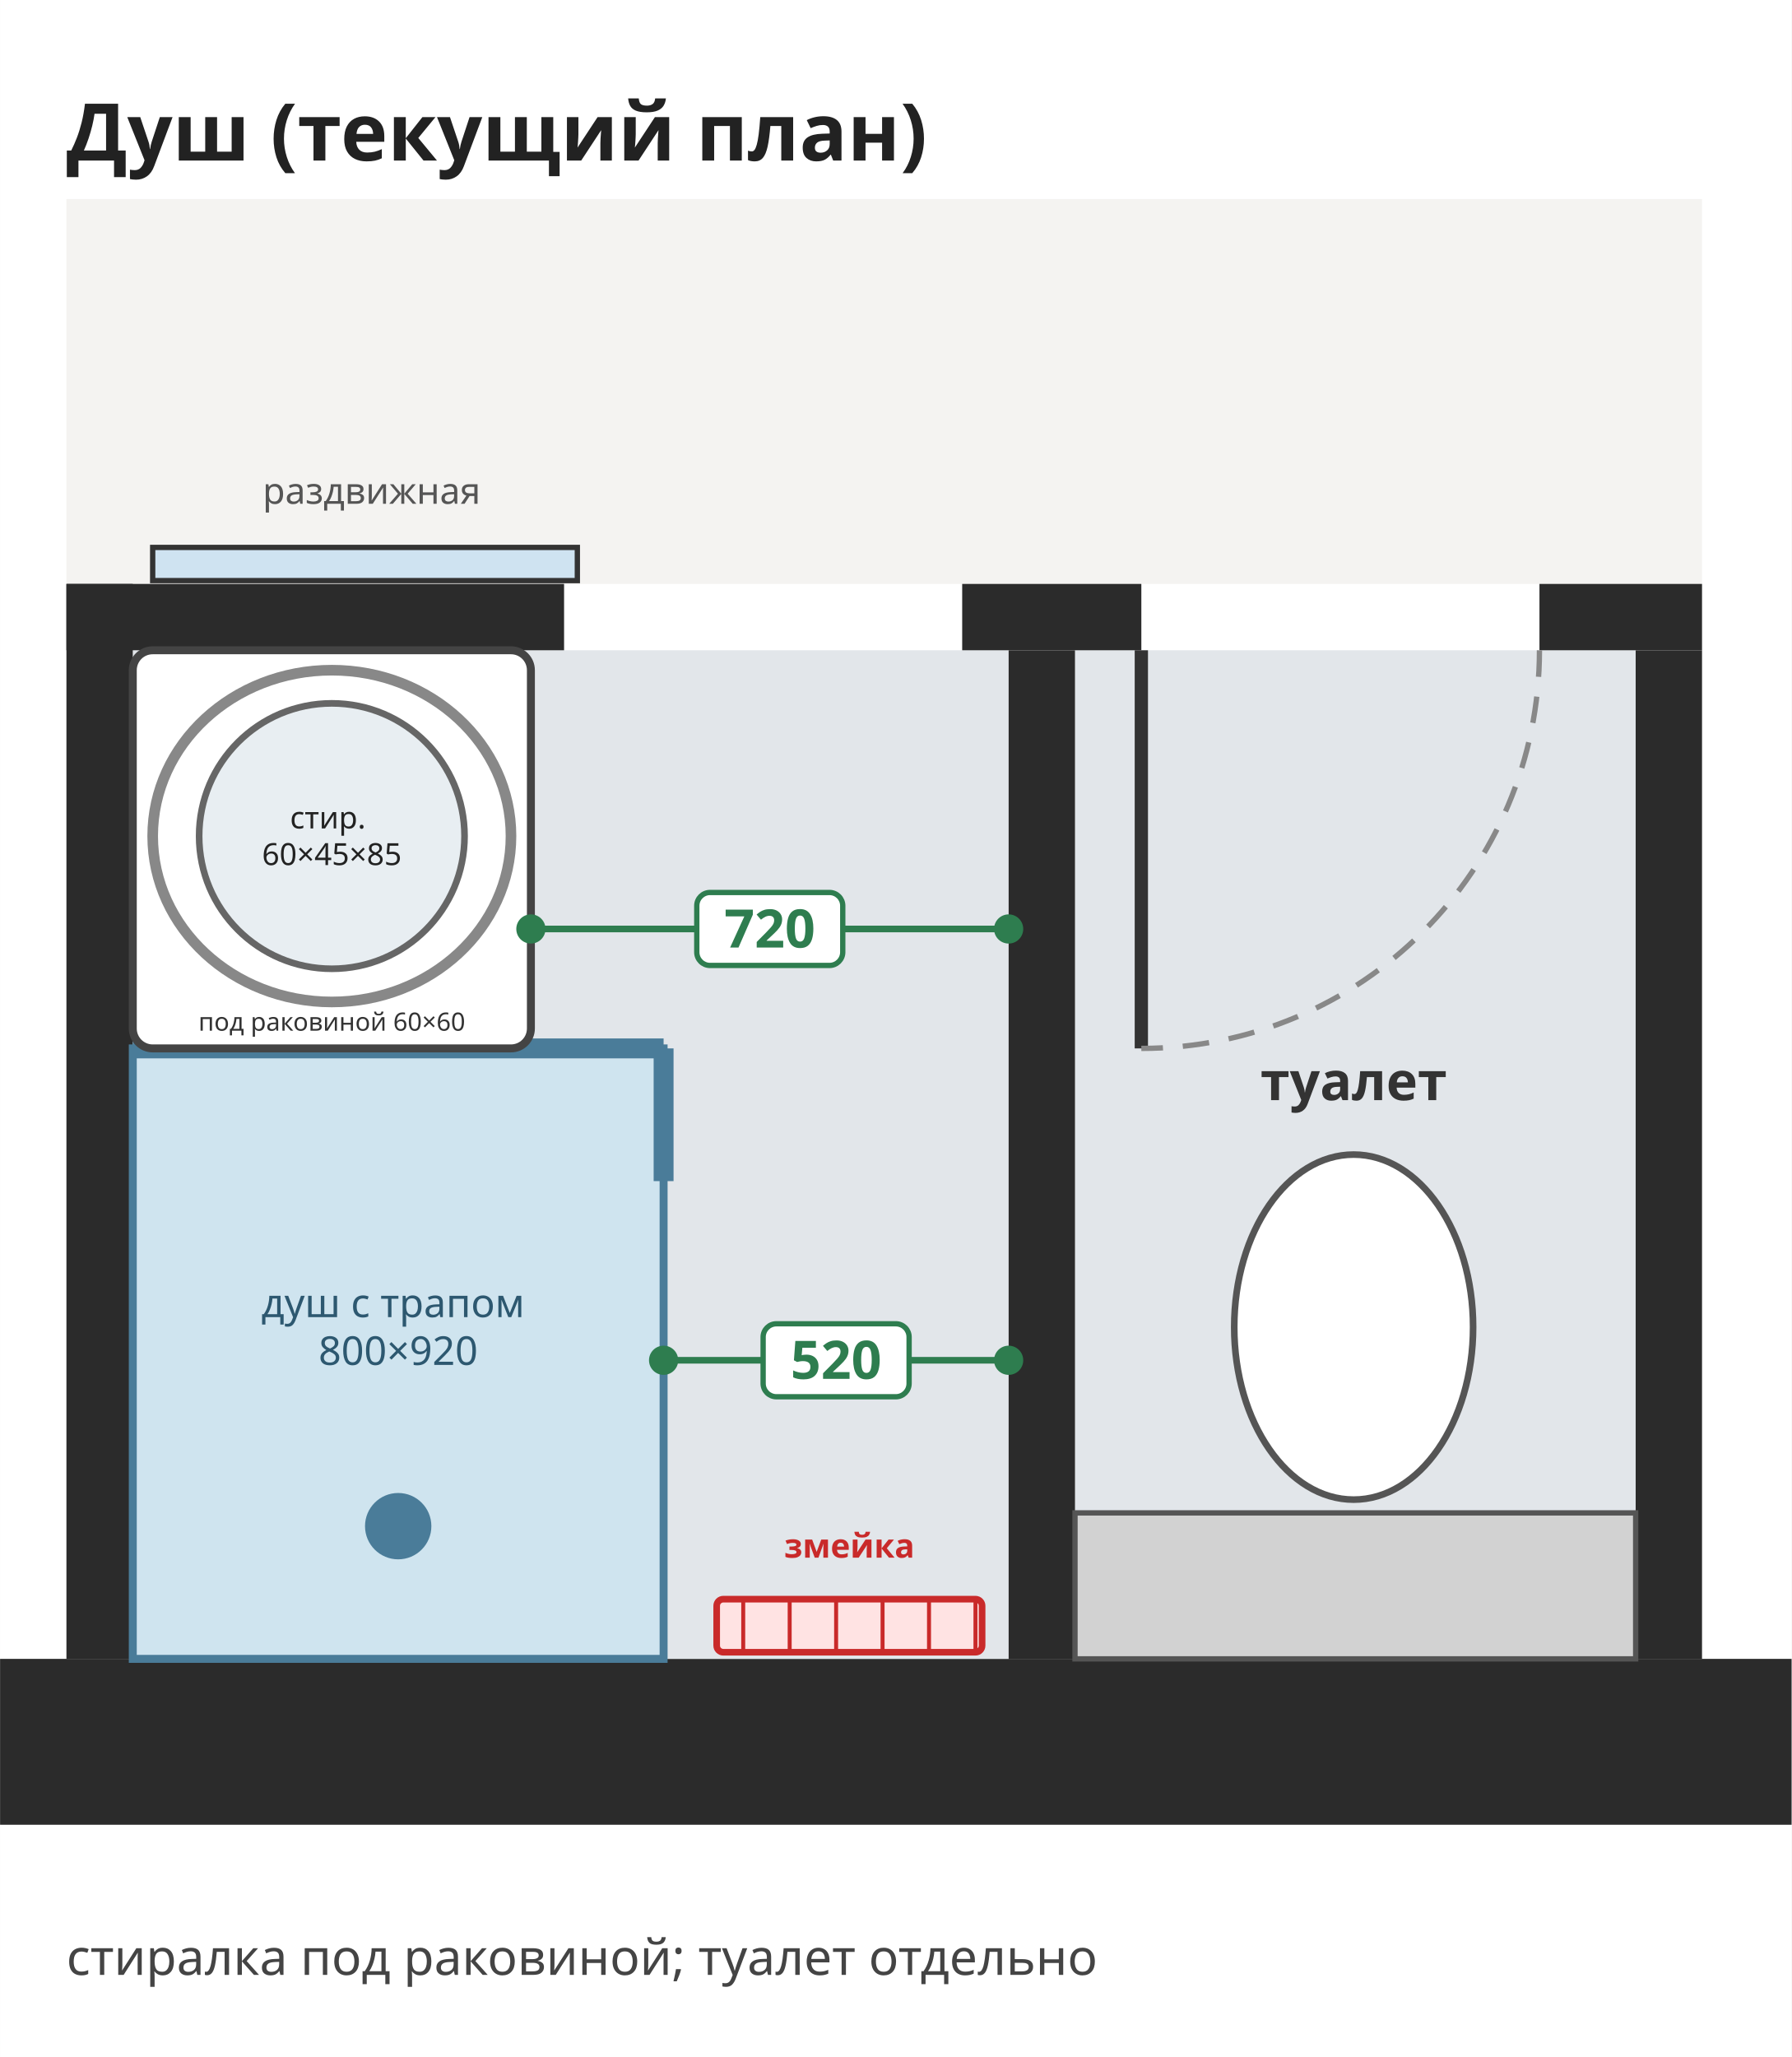
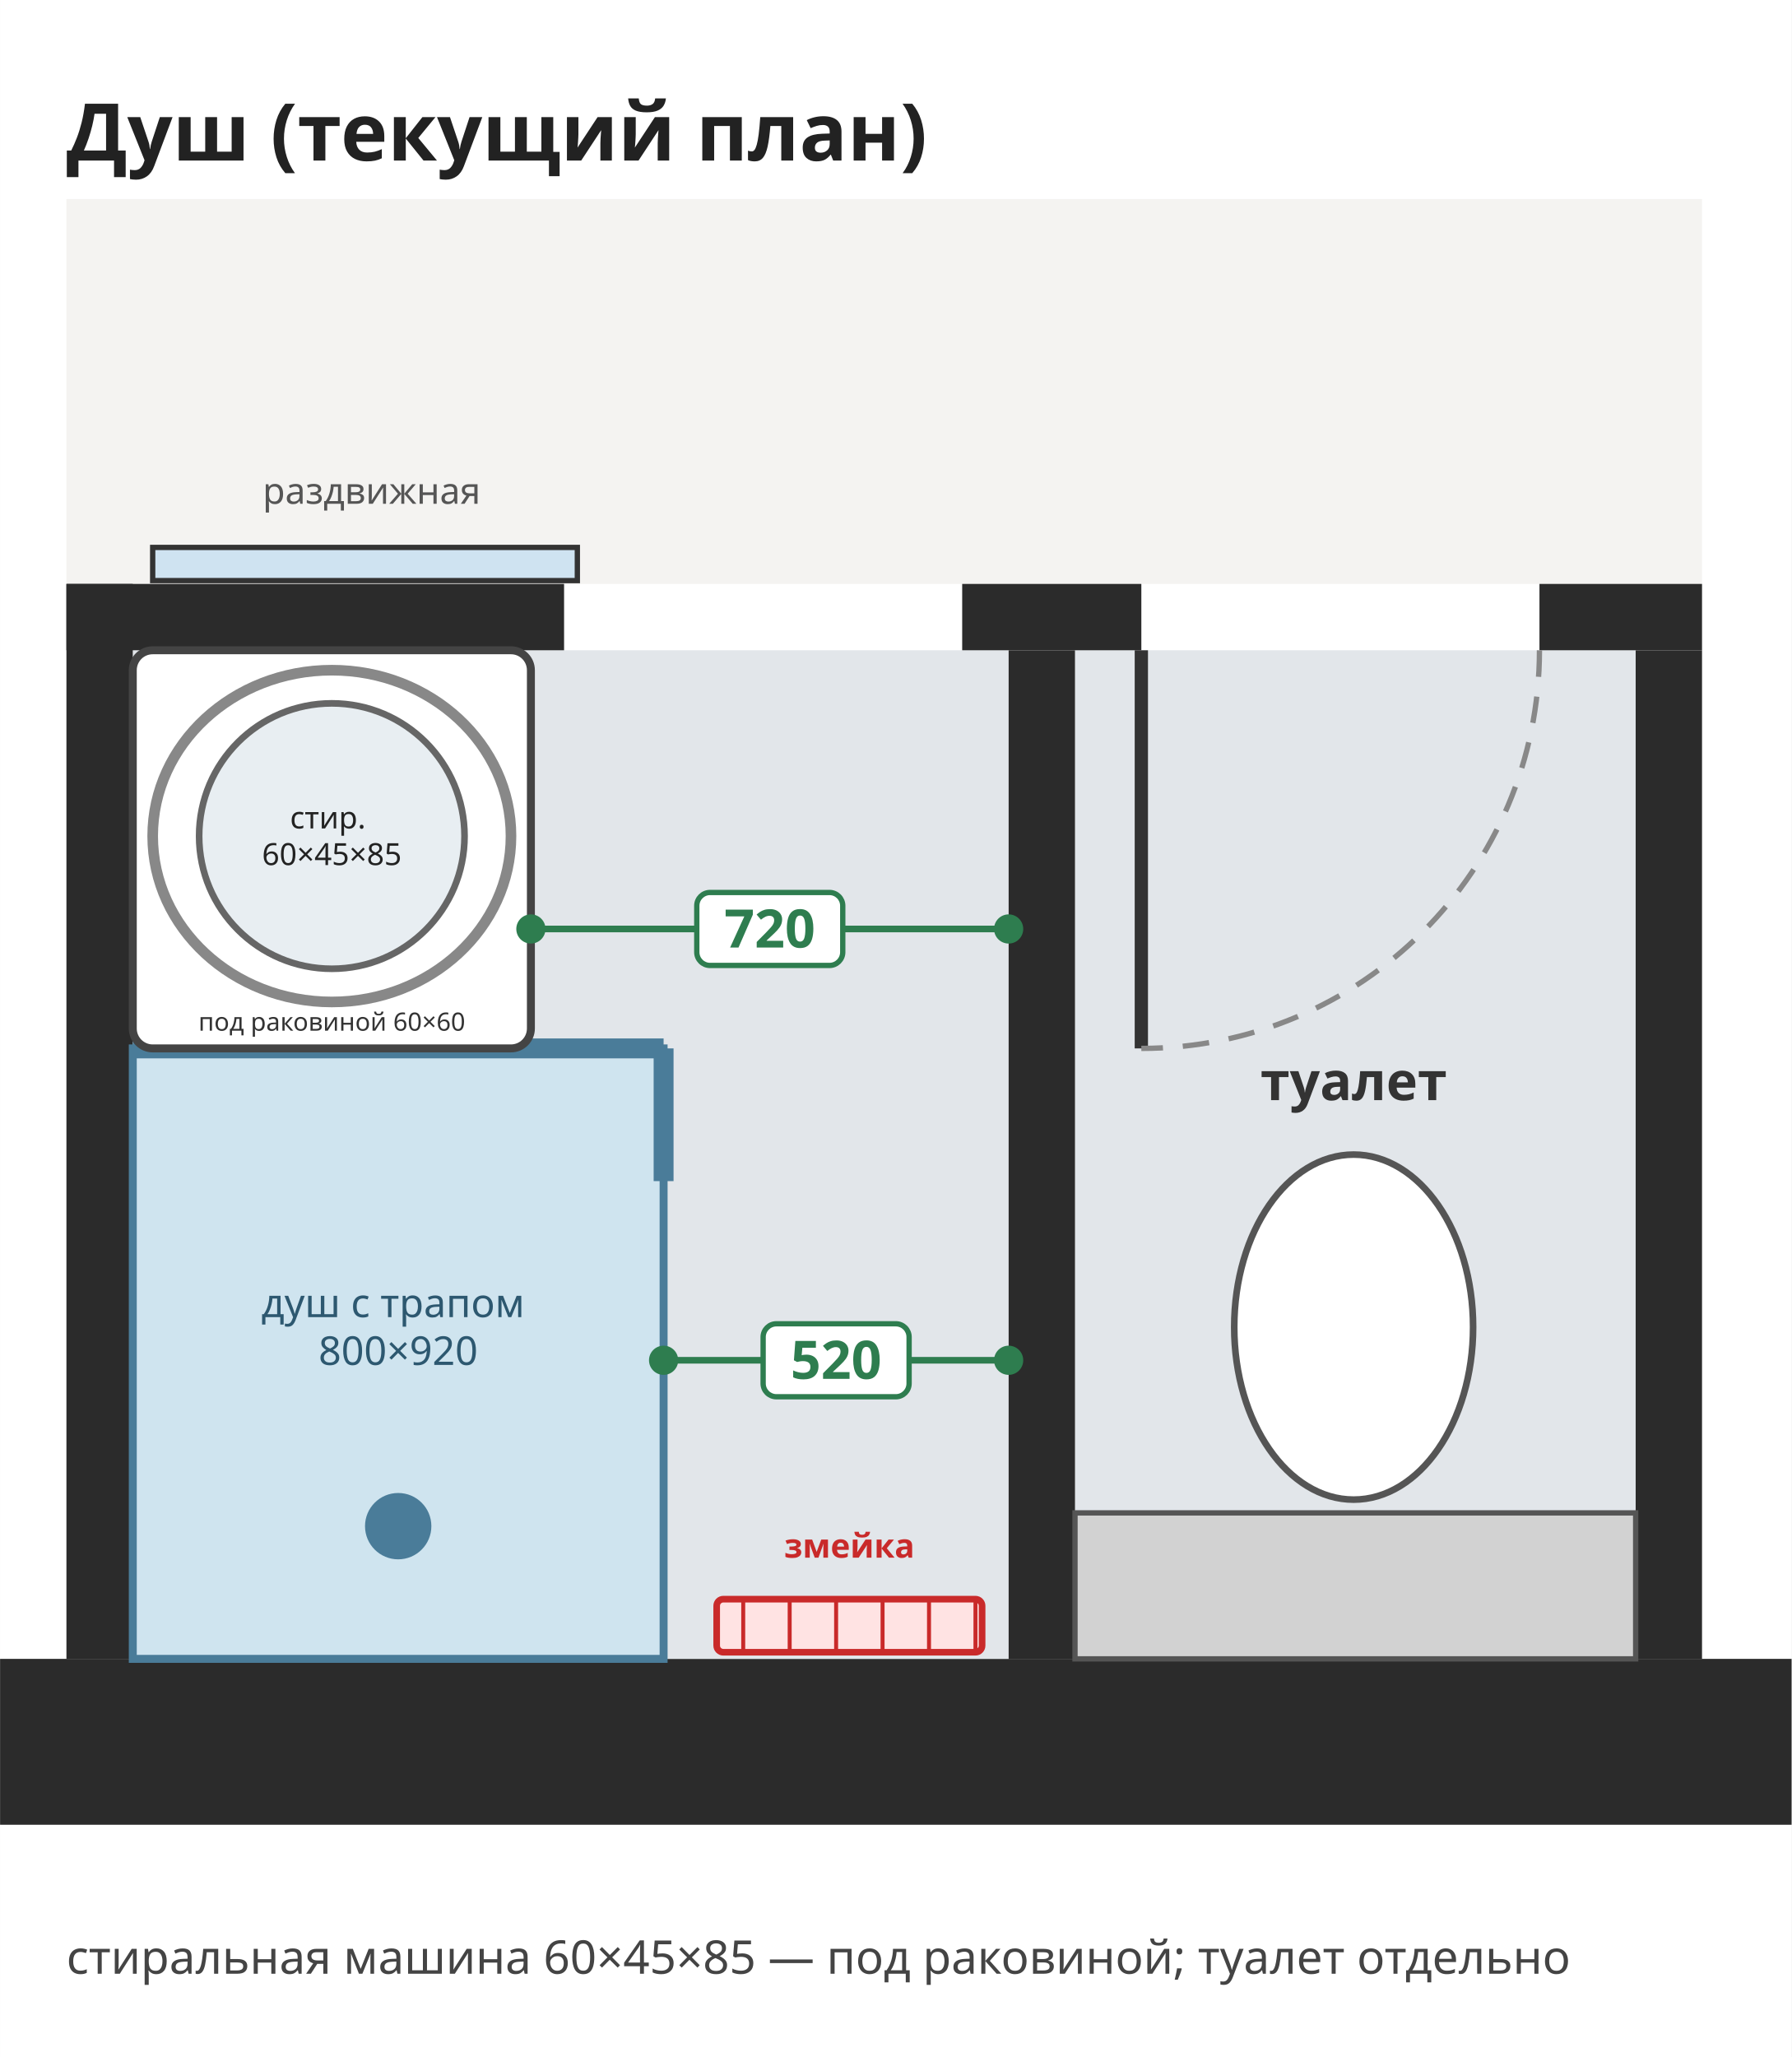
<svg xmlns="http://www.w3.org/2000/svg" viewBox="2000 5600 2700 3100" width="385" height="442">
  <rect x="2000" y="5600" width="2700" height="3100" fill="#ffffff" />
  <rect x="2100" y="5900" width="2465" height="580" rx="0" fill="#f4f3f1" stroke="none" stroke-width="12" opacity="1" />
  <rect x="2000" y="8100" width="2700" height="250" rx="0" fill="#2b2b2b" stroke="none" stroke-width="12" opacity="1" />
  <rect x="2200" y="6580" width="1320" height="1520" rx="0" fill="#e2e6ea" stroke="none" stroke-width="12" opacity="1" />
  <rect x="3620" y="6580" width="845" height="1520" rx="0" fill="#e2e6ea" stroke="none" stroke-width="12" opacity="1" />
  <rect x="2100" y="6480" width="100" height="1620" rx="0" fill="#2b2b2b" stroke="none" stroke-width="12" opacity="1" />
  <rect x="4465" y="6580" width="100" height="1520" rx="0" fill="#2b2b2b" stroke="none" stroke-width="12" opacity="1" />
  <rect x="2100" y="6480" width="750" height="100" rx="0" fill="#2b2b2b" stroke="none" stroke-width="12" opacity="1" />
  <rect x="3450" y="6480" width="270" height="100" rx="0" fill="#2b2b2b" stroke="none" stroke-width="12" opacity="1" />
  <rect x="4320" y="6480" width="245" height="100" rx="0" fill="#2b2b2b" stroke="none" stroke-width="12" opacity="1" />
  <rect x="3520" y="6580" width="100" height="1520" rx="0" fill="#2b2b2b" stroke="none" stroke-width="12" opacity="1" />
  <rect x="2230" y="6425" width="640" height="50" rx="0" fill="#cfe3f1" stroke="#333" stroke-width="8" opacity="1" />
  <text font-family="Noto Sans, DejaVu Sans, Arial, sans-serif" font-size="55" fill="#555" font-weight="normal" text-anchor="middle">
    <tspan x="2560" y="6359.25">раздвижная</tspan>
  </text>
  <rect x="3080" y="8010" width="400" height="80" rx="10" fill="#ffe3e3" stroke="#c92a2a" stroke-width="10" opacity="1" />
  <line x1="3120" y1="8010" x2="3120" y2="8090" stroke="#c92a2a" stroke-width="6" />
  <line x1="3190" y1="8010" x2="3190" y2="8090" stroke="#c92a2a" stroke-width="6" />
  <line x1="3260" y1="8010" x2="3260" y2="8090" stroke="#c92a2a" stroke-width="6" />
  <line x1="3330" y1="8010" x2="3330" y2="8090" stroke="#c92a2a" stroke-width="6" />
  <line x1="3400" y1="8010" x2="3400" y2="8090" stroke="#c92a2a" stroke-width="6" />
  <line x1="3470" y1="8010" x2="3470" y2="8090" stroke="#c92a2a" stroke-width="6" />
  <text font-family="Noto Sans, DejaVu Sans, Arial, sans-serif" font-size="50" fill="#c92a2a" font-weight="bold" text-anchor="middle">
    <tspan x="3280" y="7947.5">змейка</tspan>
  </text>
  <rect x="2200" y="7180" width="800" height="920" rx="0" fill="#cfe4ef" stroke="#4a7c99" stroke-width="12" opacity="1" />
  <line x1="2200" y1="7180" x2="3000" y2="7180" stroke="#4a7c99" stroke-width="30" />
  <line x1="3000" y1="7180" x2="3000" y2="7380" stroke="#4a7c99" stroke-width="30" />
  <circle cx="2600" cy="7900" r="50" fill="#4a7c99" stroke="none" stroke-width="0" />
  <text font-family="Noto Sans, DejaVu Sans, Arial, sans-serif" font-size="60" fill="#2d5870" font-weight="normal" text-anchor="middle">
    <tspan x="2600" y="7585.0">душ с трапом</tspan>
    <tspan x="2600" y="7657.0">800×920</tspan>
  </text>
  <rect x="2200" y="6580" width="600" height="600" rx="30" fill="#ffffff" stroke="#444" stroke-width="12" opacity="1" />
  <circle cx="2500" cy="6860" r="200" fill="#e8eef2" stroke="#666" stroke-width="10" />
  <ellipse cx="2500" cy="6860" rx="270" ry="250" fill="none" stroke="#888" stroke-width="16" />
  <text font-family="Noto Sans, DejaVu Sans, Arial, sans-serif" font-size="46" fill="#222" font-weight="normal" text-anchor="middle">
    <tspan x="2500" y="6848.5">стир.</tspan>
    <tspan x="2500" y="6903.7">60×45×85</tspan>
  </text>
  <text font-family="Noto Sans, DejaVu Sans, Arial, sans-serif" font-size="38" fill="#333" font-weight="normal" text-anchor="middle">
    <tspan x="2500" y="7153.3">под раковиной 60×60</tspan>
  </text>
  <rect x="3620" y="7880" width="845" height="220" rx="0" fill="#d2d2d2" stroke="#555" stroke-width="8" opacity="1" />
  <ellipse cx="4040" cy="7600" rx="180" ry="260" fill="#ffffff" stroke="#555" stroke-width="10" />
  <line x1="3720" y1="6580" x2="3720.0" y2="7180.0" stroke="#333" stroke-width="20" />
  <path d="M4320,6580 A600,600 0 0,1 3720,7180" fill="none" stroke="#888" stroke-width="8" stroke-dasharray="40,30" />
  <text font-family="Noto Sans, DejaVu Sans, Arial, sans-serif" font-size="80" fill="#333" font-weight="bold" text-anchor="middle">
    <tspan x="4040" y="7258.0">туалет</tspan>
  </text>
  <line x1="2800" y1="7000" x2="3520" y2="7000" stroke="#2e7d4f" stroke-width="10" />
  <circle cx="2800" cy="7000" r="22" fill="#2e7d4f" stroke="none" stroke-width="0" />
  <circle cx="3520" cy="7000" r="22" fill="#2e7d4f" stroke="none" stroke-width="0" />
  <rect x="3050.0" y="6945.0" width="220.0" height="110.0" rx="20" fill="#ffffff" stroke="#2e7d4f" stroke-width="8" opacity="1" />
  <text font-family="Noto Sans, DejaVu Sans, Arial, sans-serif" font-size="80" fill="#2e7d4f" font-weight="bold" text-anchor="middle">
    <tspan x="3160.0" y="7028.0">720</tspan>
  </text>
  <line x1="3000" y1="7650" x2="3520" y2="7650" stroke="#2e7d4f" stroke-width="10" />
  <circle cx="3000" cy="7650" r="22" fill="#2e7d4f" stroke="none" stroke-width="0" />
  <circle cx="3520" cy="7650" r="22" fill="#2e7d4f" stroke="none" stroke-width="0" />
  <rect x="3150.0" y="7595.0" width="220.0" height="110.0" rx="20" fill="#ffffff" stroke="#2e7d4f" stroke-width="8" opacity="1" />
  <text font-family="Noto Sans, DejaVu Sans, Arial, sans-serif" font-size="80" fill="#2e7d4f" font-weight="bold" text-anchor="middle">
    <tspan x="3260.0" y="7678.0">520</tspan>
  </text>
  <text font-family="Noto Sans, DejaVu Sans, Arial, sans-serif" font-size="120" fill="#222" font-weight="bold" text-anchor="start">
    <tspan x="2100" y="5842.0">Душ (текущий план)</tspan>
  </text>
-   <text font-family="Noto Sans, DejaVu Sans, Arial, sans-serif" font-size="75" fill="#444" font-weight="normal" text-anchor="start">
-     <tspan x="2100" y="8576.25">стиралка под раковиной; туалет отдельно</tspan>
+   <text font-family="Noto Sans, DejaVu Sans, Arial, sans-serif" font-size="70" fill="#444" font-weight="normal" text-anchor="start">
+     <tspan x="2100" y="8574.5">стиральная машина 60×45×85 — под раковиной; туалет отдельно</tspan>
  </text>
</svg>
